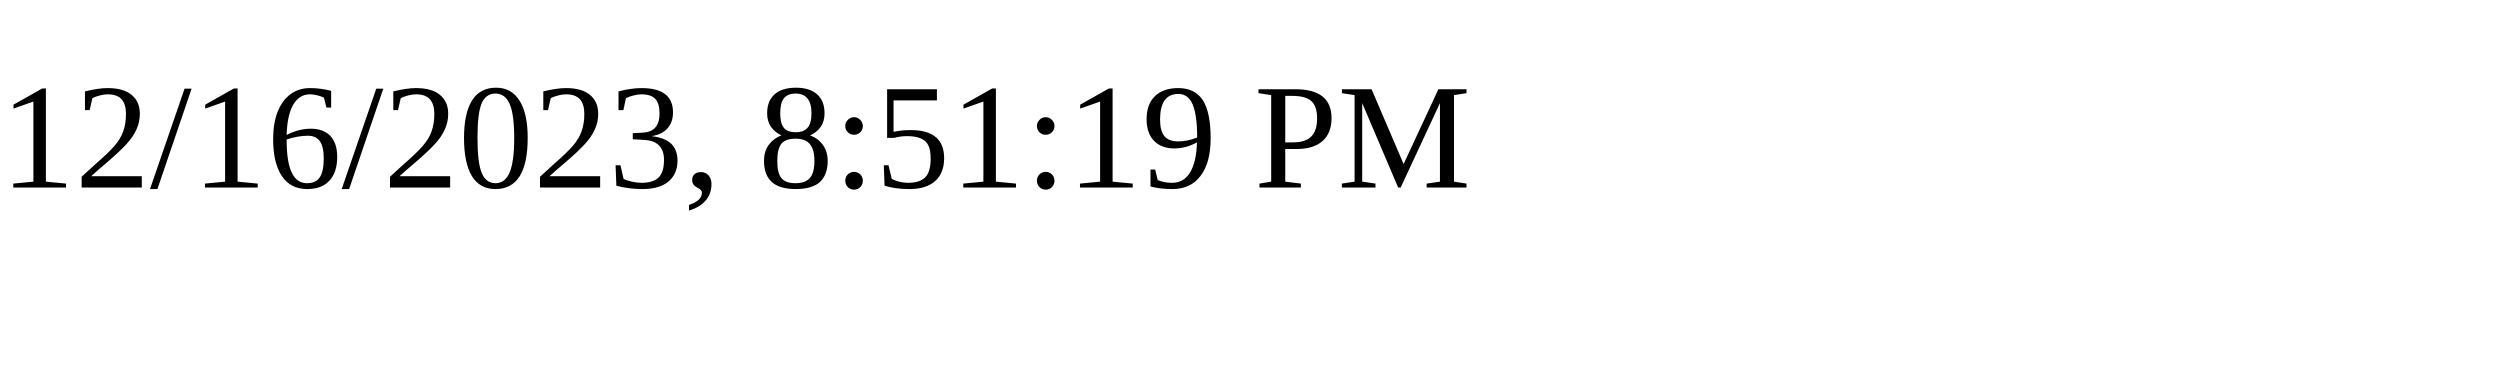
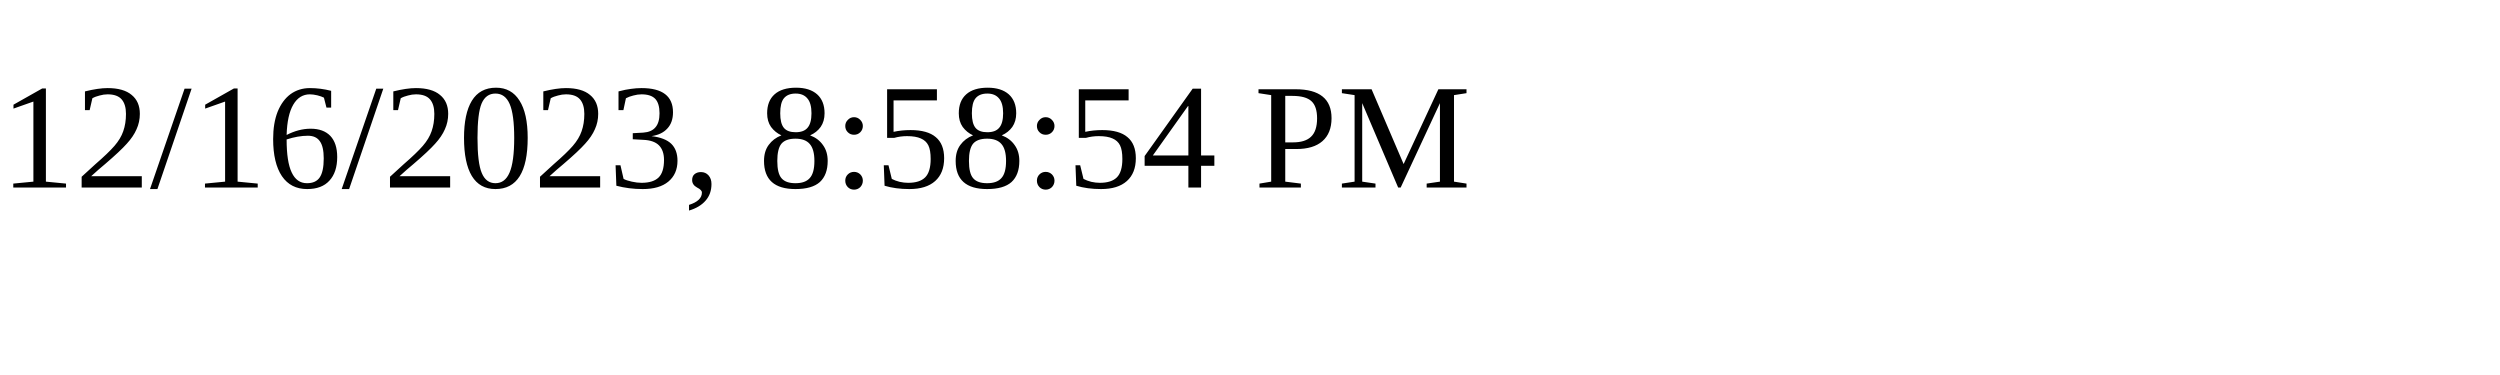
<svg xmlns="http://www.w3.org/2000/svg" height="30" width="200">
-   <text x="0" y="15">12/16/2023, 8:51:19 PM</text>
+   <text x="0" y="15">12/16/2023, 8:58:54 PM</text>
</svg>
